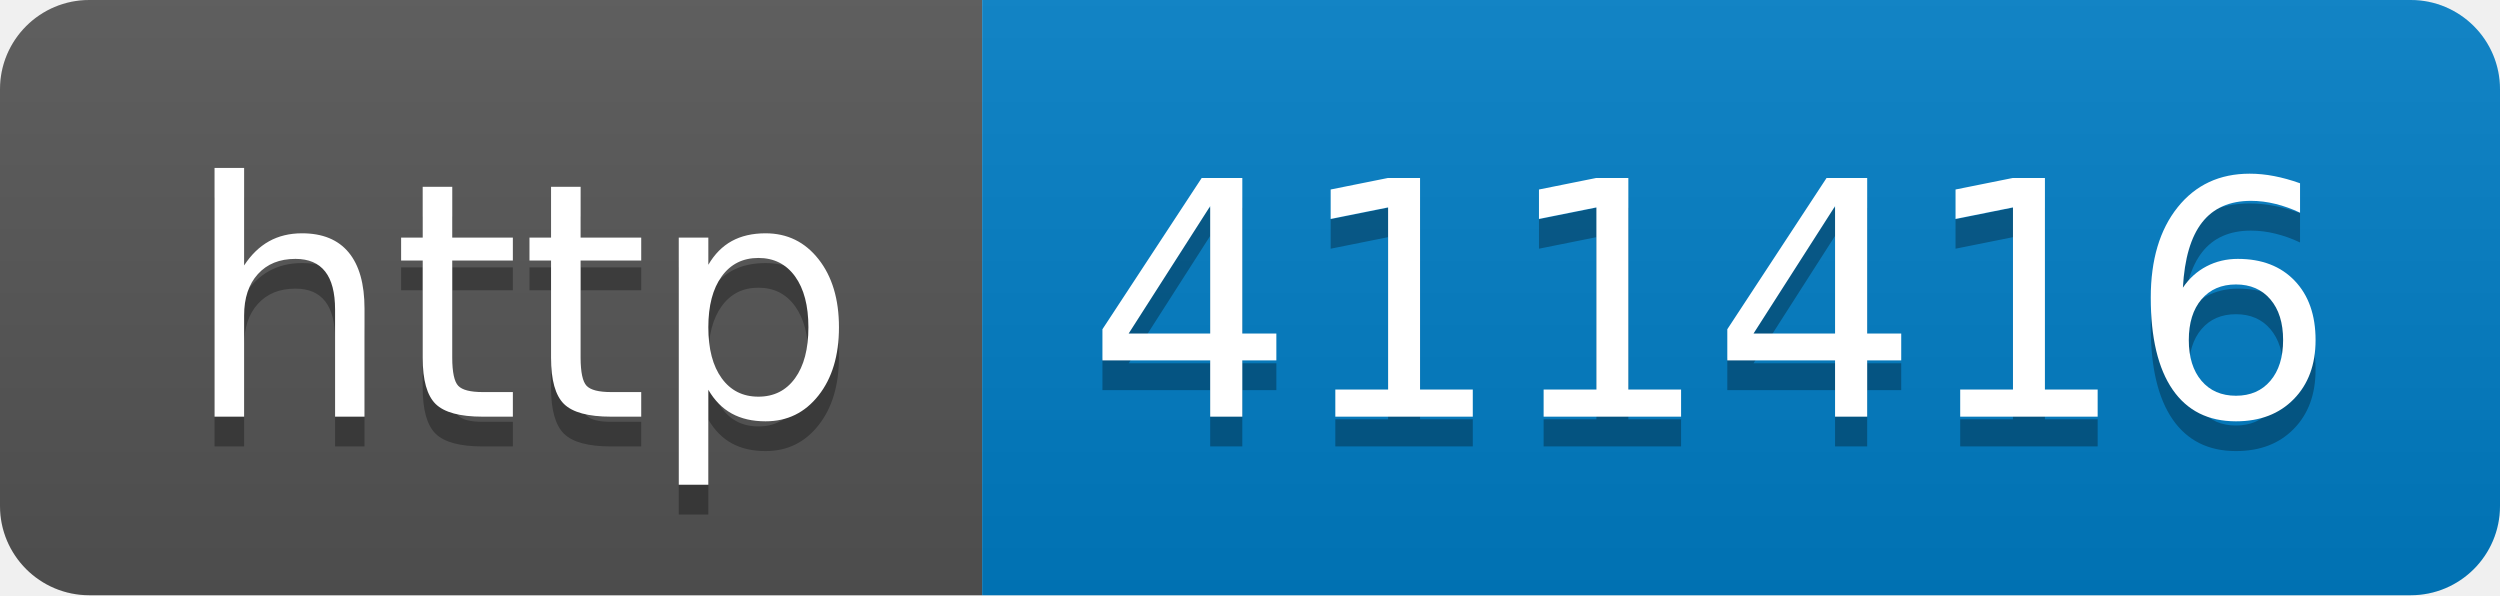
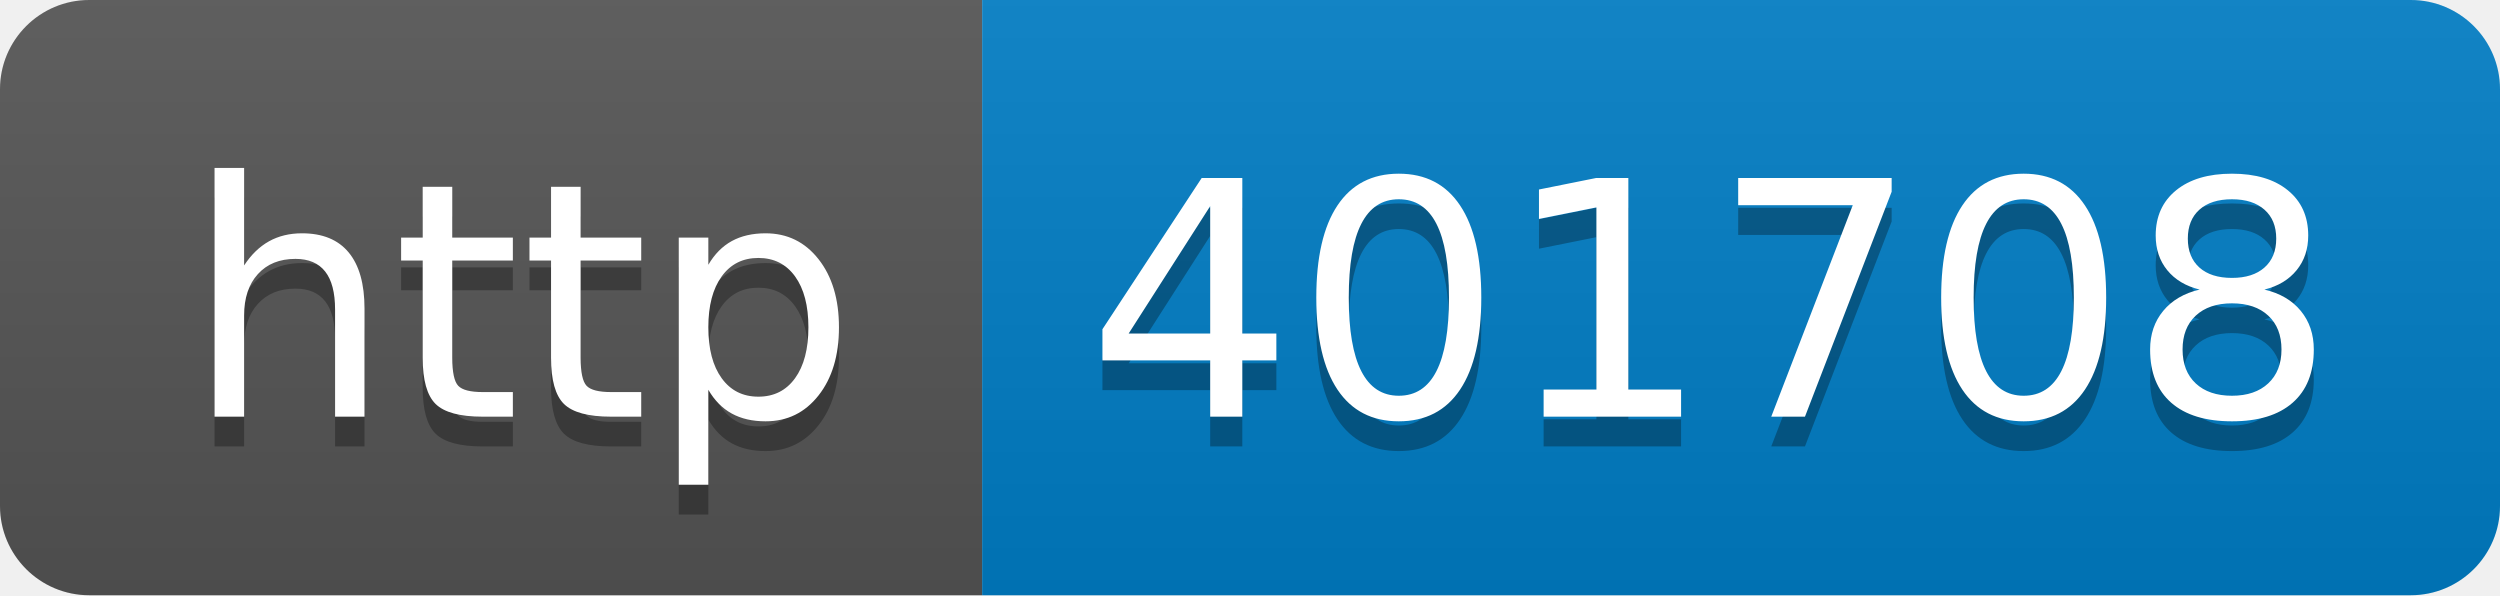
- <svg xmlns="http://www.w3.org/2000/svg" width="84" height="20" role="img" aria-label="http: 411416">
+ <svg xmlns="http://www.w3.org/2000/svg" width="84" height="20" role="img" aria-label="http: 401708">
  <linearGradient id="s" x2="0" y2="100%">
    <stop offset="0" stop-color="#bbb" stop-opacity=".1" />
    <stop offset="1" stop-opacity=".1" />
  </linearGradient>
  <clipPath id="r">
    <rect width="84" height="20" rx="3" fill="#fff" />
  </clipPath>
  <g clip-path="url(#r)">
    <rect width="33" height="20" fill="#555" />
    <rect x="33" width="51" height="20" fill="#007ec6" />
    <rect width="84" height="20" fill="url(#s)" />
  </g>
  <g fill="#fff" text-anchor="middle" font-family="Verdana,Geneva,DejaVu Sans,sans-serif" text-rendering="geometricPrecision" font-size="110">
    <text aria-hidden="true" x="175" y="150" fill="#010101" fill-opacity=".3" transform="scale(.1)" textLength="230">http</text>
    <text x="175" y="140" transform="scale(.1)" fill="#fff" textLength="230">http</text>
-     <text aria-hidden="true" x="575" y="150" fill="#010101" fill-opacity=".3" transform="scale(.1)" textLength="410">411416</text>
-     <text x="575" y="140" transform="scale(.1)" fill="#fff" textLength="410">411416</text>
+     <text aria-hidden="true" x="575" y="150" fill="#010101" fill-opacity=".3" transform="scale(.1)" textLength="410">401708</text>
+     <text x="575" y="140" transform="scale(.1)" fill="#fff" textLength="410">401708</text>
  </g>
</svg>
